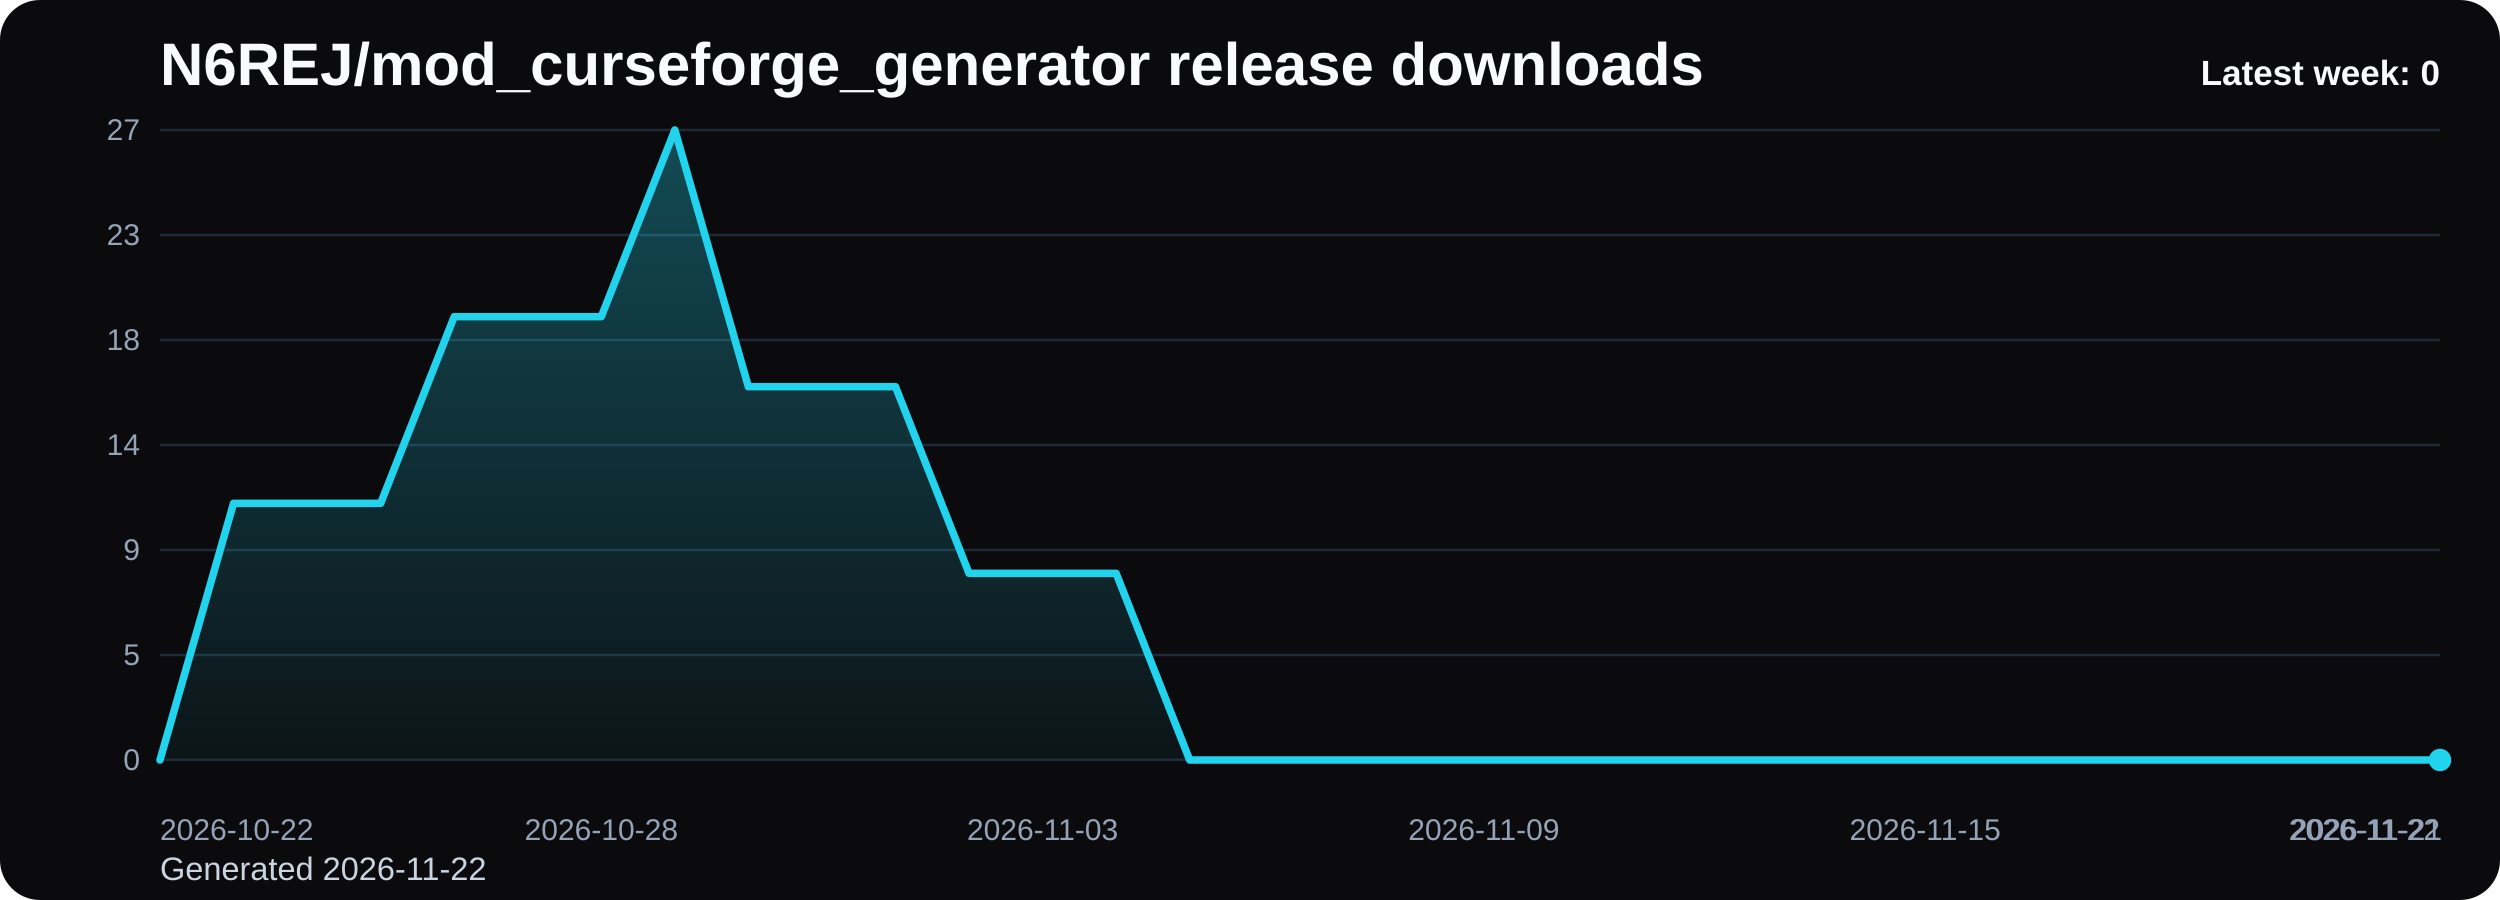
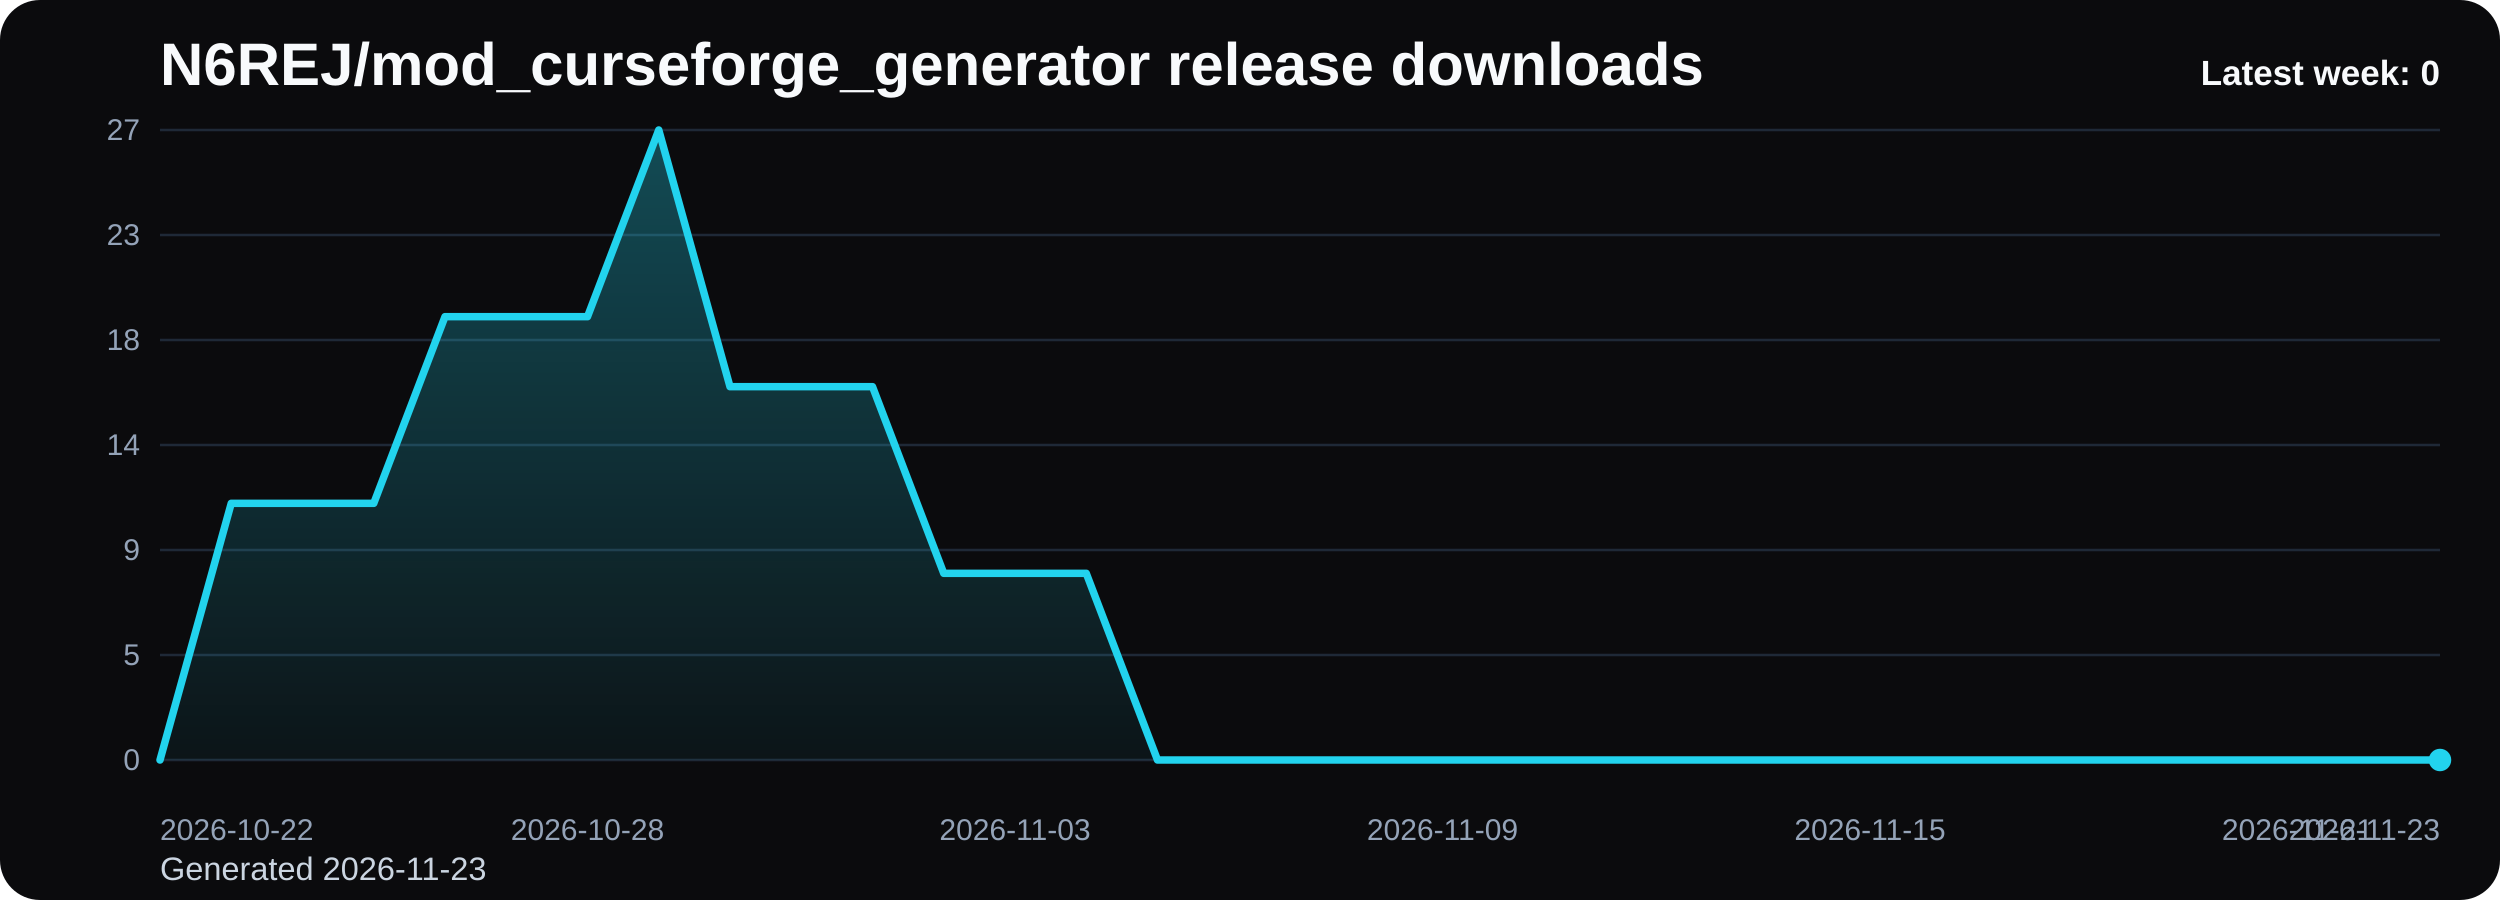
<svg xmlns="http://www.w3.org/2000/svg" viewBox="0 0 1000 360" role="img" aria-label="N6REJ/mod_curseforge_generator release downloads chart">
  <defs>
    <linearGradient id="fill-weekly-black" x1="0" y1="0" x2="0" y2="1">
      <stop offset="0%" stop-color="#22d3ee" stop-opacity="0.32" />
      <stop offset="100%" stop-color="#22d3ee" stop-opacity="0.05" />
    </linearGradient>
    <style>
      .bg { fill: #0b0b0d; }
      .title { font: 700 24px Arial, sans-serif; fill: #f8fafc; }
      .sub { font: 400 13px Arial, sans-serif; fill: #cbd5e1; }
      .grid { stroke: #1f2937; stroke-width: 1; }
      .axis { font: 400 12px Arial, sans-serif; fill: #94a3b8; }
      .line { fill: none; stroke: #22d3ee; stroke-width: 3; stroke-linecap: round; stroke-linejoin: round; }
      .dot { fill: #22d3ee; }
      .value { font: 600 11px Arial, sans-serif; fill: #cbd5e1; }
      .latest { font: 700 14px Arial, sans-serif; fill: #f8fafc; }
    </style>
  </defs>
  <rect class="bg" x="0" y="0" width="1000" height="360" rx="16" />
  <text class="title" x="64" y="34">N6REJ/mod_curseforge_generator release downloads</text>
-   <text class="sub" x="64" y="352">Generated 2026-11-22</text>
+   <text class="sub" x="64" y="352">Generated 2026-11-23</text>
  <line x1="64" y1="52.00" x2="976" y2="52.00" class="grid" />
  <text x="56" y="56.00" text-anchor="end" class="axis">27</text>
  <line x1="64" y1="94.00" x2="976" y2="94.00" class="grid" />
  <text x="56" y="98.00" text-anchor="end" class="axis">23</text>
  <line x1="64" y1="136.00" x2="976" y2="136.00" class="grid" />
  <text x="56" y="140.00" text-anchor="end" class="axis">18</text>
  <line x1="64" y1="178.00" x2="976" y2="178.00" class="grid" />
  <text x="56" y="182.00" text-anchor="end" class="axis">14</text>
  <line x1="64" y1="220.00" x2="976" y2="220.00" class="grid" />
  <text x="56" y="224.00" text-anchor="end" class="axis">9</text>
  <line x1="64" y1="262.00" x2="976" y2="262.00" class="grid" />
  <text x="56" y="266.00" text-anchor="end" class="axis">5</text>
  <line x1="64" y1="304.00" x2="976" y2="304.00" class="grid" />
  <text x="56" y="308.00" text-anchor="end" class="axis">0</text>
-   <path d="M 64.00 304 L 64.00 304.00 L 93.42 201.33 L 122.84 201.33 L 152.26 201.33 L 181.68 126.67 L 211.10 126.67 L 240.52 126.67 L 269.94 52.00 L 299.35 154.67 L 328.77 154.67 L 358.19 154.67 L 387.61 229.33 L 417.03 229.33 L 446.45 229.33 L 475.87 304.00 L 505.29 304.00 L 534.71 304.00 L 564.13 304.00 L 593.55 304.00 L 622.97 304.00 L 652.39 304.00 L 681.81 304.00 L 711.23 304.00 L 740.65 304.00 L 770.06 304.00 L 799.48 304.00 L 828.90 304.00 L 858.32 304.00 L 887.74 304.00 L 917.16 304.00 L 946.58 304.00 L 976.00 304.00 L 976.00 304 Z" fill="url(#fill-weekly-black)" />
-   <polyline class="line" points="64.00,304.00 93.42,201.33 122.84,201.33 152.26,201.33 181.68,126.67 211.10,126.67 240.52,126.67 269.94,52.00 299.35,154.67 328.77,154.67 358.19,154.67 387.61,229.33 417.03,229.33 446.45,229.33 475.87,304.00 505.29,304.00 534.71,304.00 564.13,304.00 593.55,304.00 622.97,304.00 652.39,304.00 681.81,304.00 711.23,304.00 740.65,304.00 770.06,304.00 799.48,304.00 828.90,304.00 858.32,304.00 887.74,304.00 917.16,304.00 946.58,304.00 976.00,304.00" />
+   <path d="M 64.00 304 L 64.00 304.00 L 92.50 201.33 L 121.00 201.33 L 149.50 201.33 L 178.00 126.67 L 206.50 126.67 L 235.00 126.67 L 263.50 52.00 L 292.00 154.67 L 320.50 154.67 L 349.00 154.67 L 377.50 229.33 L 406.00 229.33 L 434.50 229.33 L 463.00 304.00 L 491.50 304.00 L 520.00 304.00 L 548.50 304.00 L 577.00 304.00 L 605.50 304.00 L 634.00 304.00 L 662.50 304.00 L 691.00 304.00 L 719.50 304.00 L 748.00 304.00 L 776.50 304.00 L 805.00 304.00 L 833.50 304.00 L 862.00 304.00 L 890.50 304.00 L 919.00 304.00 L 947.50 304.00 L 976.00 304.00 L 976.00 304 Z" fill="url(#fill-weekly-black)" />
+   <polyline class="line" points="64.00,304.00 92.50,201.33 121.00,201.33 149.50,201.33 178.00,126.67 206.50,126.67 235.00,126.67 263.50,52.00 292.00,154.67 320.50,154.67 349.00,154.67 377.50,229.33 406.00,229.33 434.50,229.33 463.00,304.00 491.50,304.00 520.00,304.00 548.50,304.00 577.00,304.00 605.50,304.00 634.00,304.00 662.50,304.00 691.00,304.00 719.50,304.00 748.00,304.00 776.50,304.00 805.00,304.00 833.50,304.00 862.00,304.00 890.50,304.00 919.00,304.00 947.50,304.00 976.00,304.00" />
  <circle class="dot" cx="976.00" cy="304.00" r="4.5" />
  <text class="axis" x="64.00" y="336" text-anchor="start">2026-10-22</text>
-   <text class="axis" x="240.52" y="336" text-anchor="middle">2026-10-28</text>
-   <text class="axis" x="417.03" y="336" text-anchor="middle">2026-11-03</text>
-   <text class="axis" x="593.55" y="336" text-anchor="middle">2026-11-09</text>
-   <text class="axis" x="770.06" y="336" text-anchor="middle">2026-11-15</text>
-   <text class="axis" x="946.58" y="336" text-anchor="middle">2026-11-21</text>
-   <text class="axis" x="976.00" y="336" text-anchor="end">2026-11-22</text>
+   <text class="axis" x="235.00" y="336" text-anchor="middle">2026-10-28</text>
+   <text class="axis" x="406.00" y="336" text-anchor="middle">2026-11-03</text>
+   <text class="axis" x="577.00" y="336" text-anchor="middle">2026-11-09</text>
+   <text class="axis" x="748.00" y="336" text-anchor="middle">2026-11-15</text>
+   <text class="axis" x="919.00" y="336" text-anchor="middle">2026-11-21</text>
+   <text class="axis" x="976.00" y="336" text-anchor="end">2026-11-23</text>
  <text class="latest" x="976" y="34" text-anchor="end">Latest week: 0</text>
</svg>
